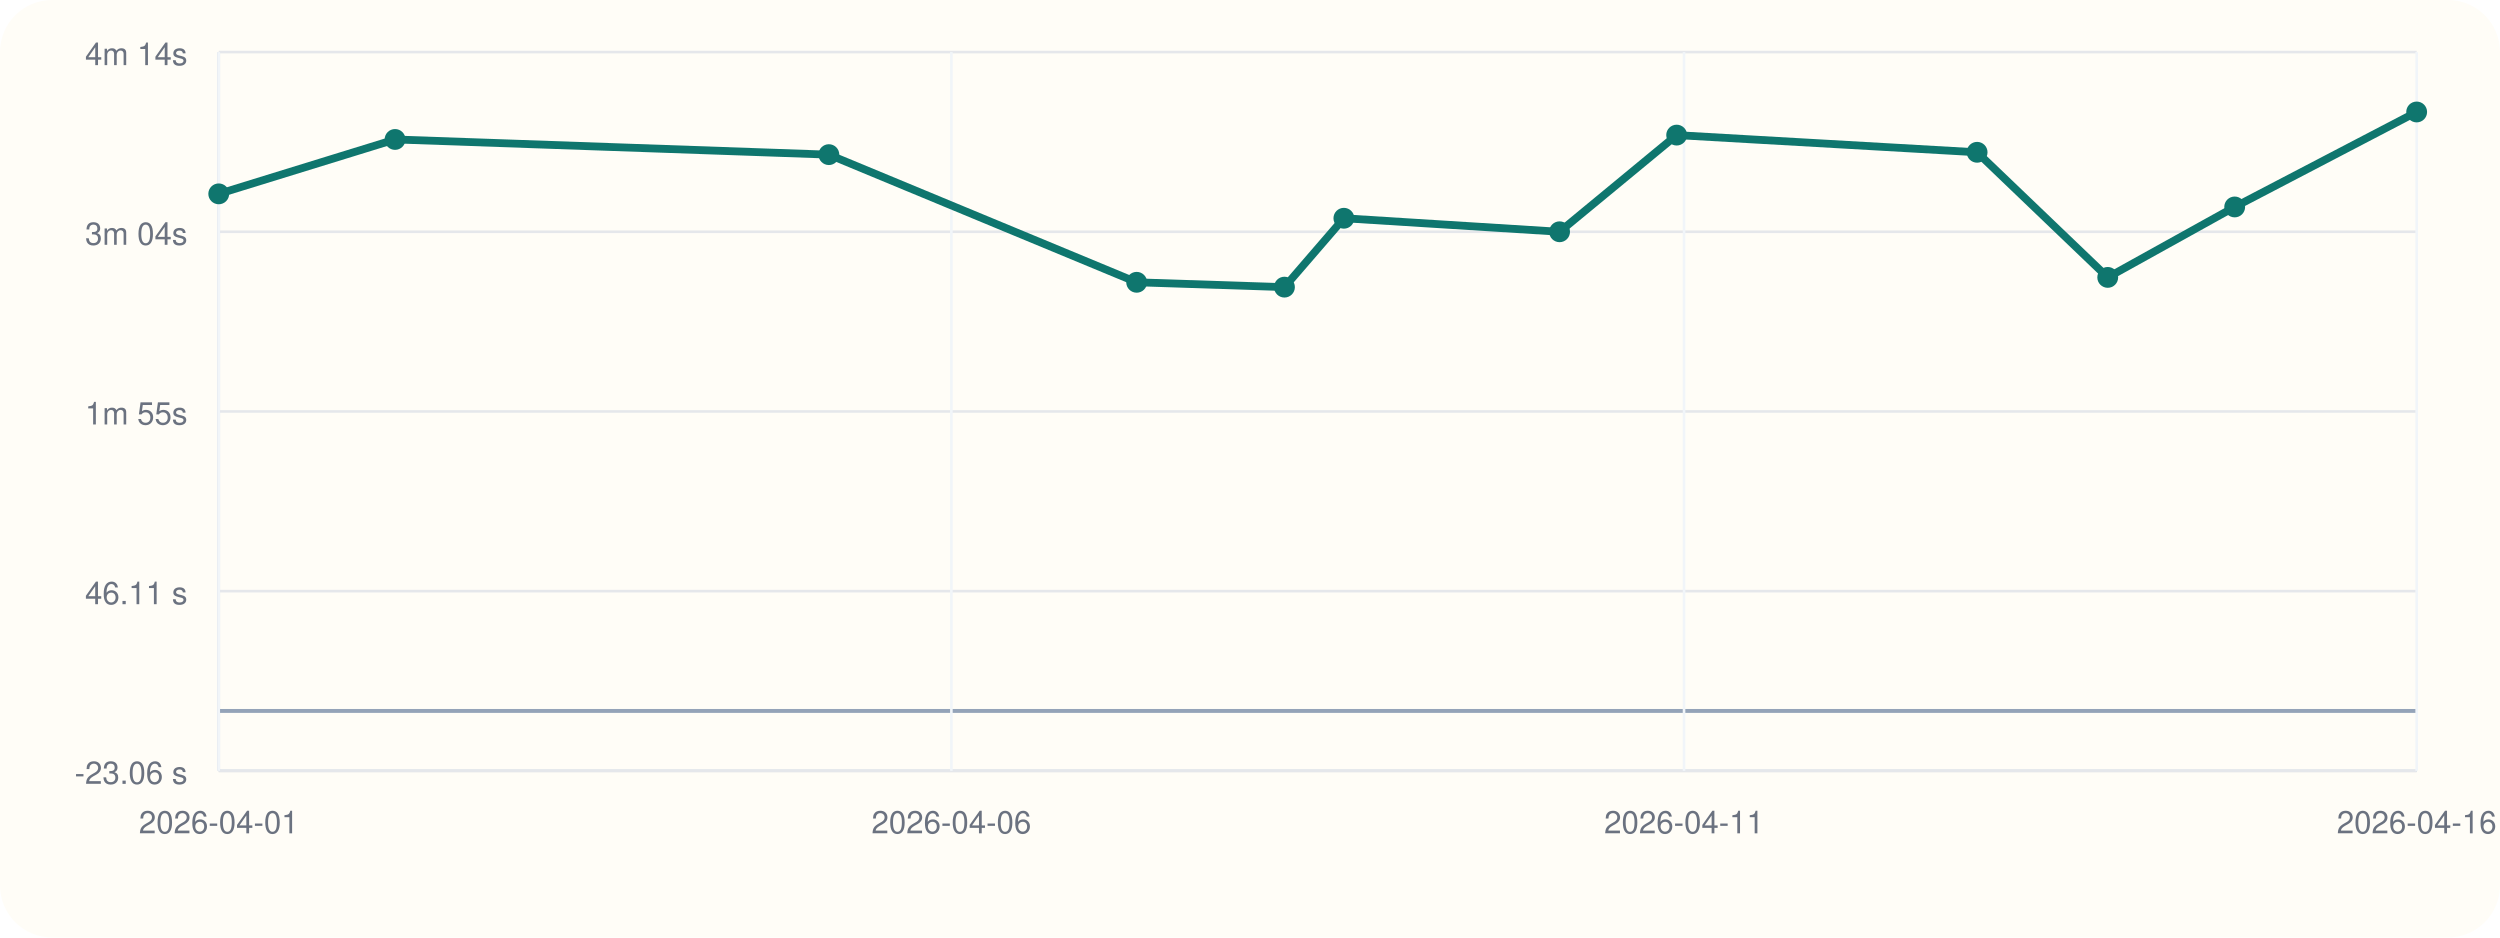
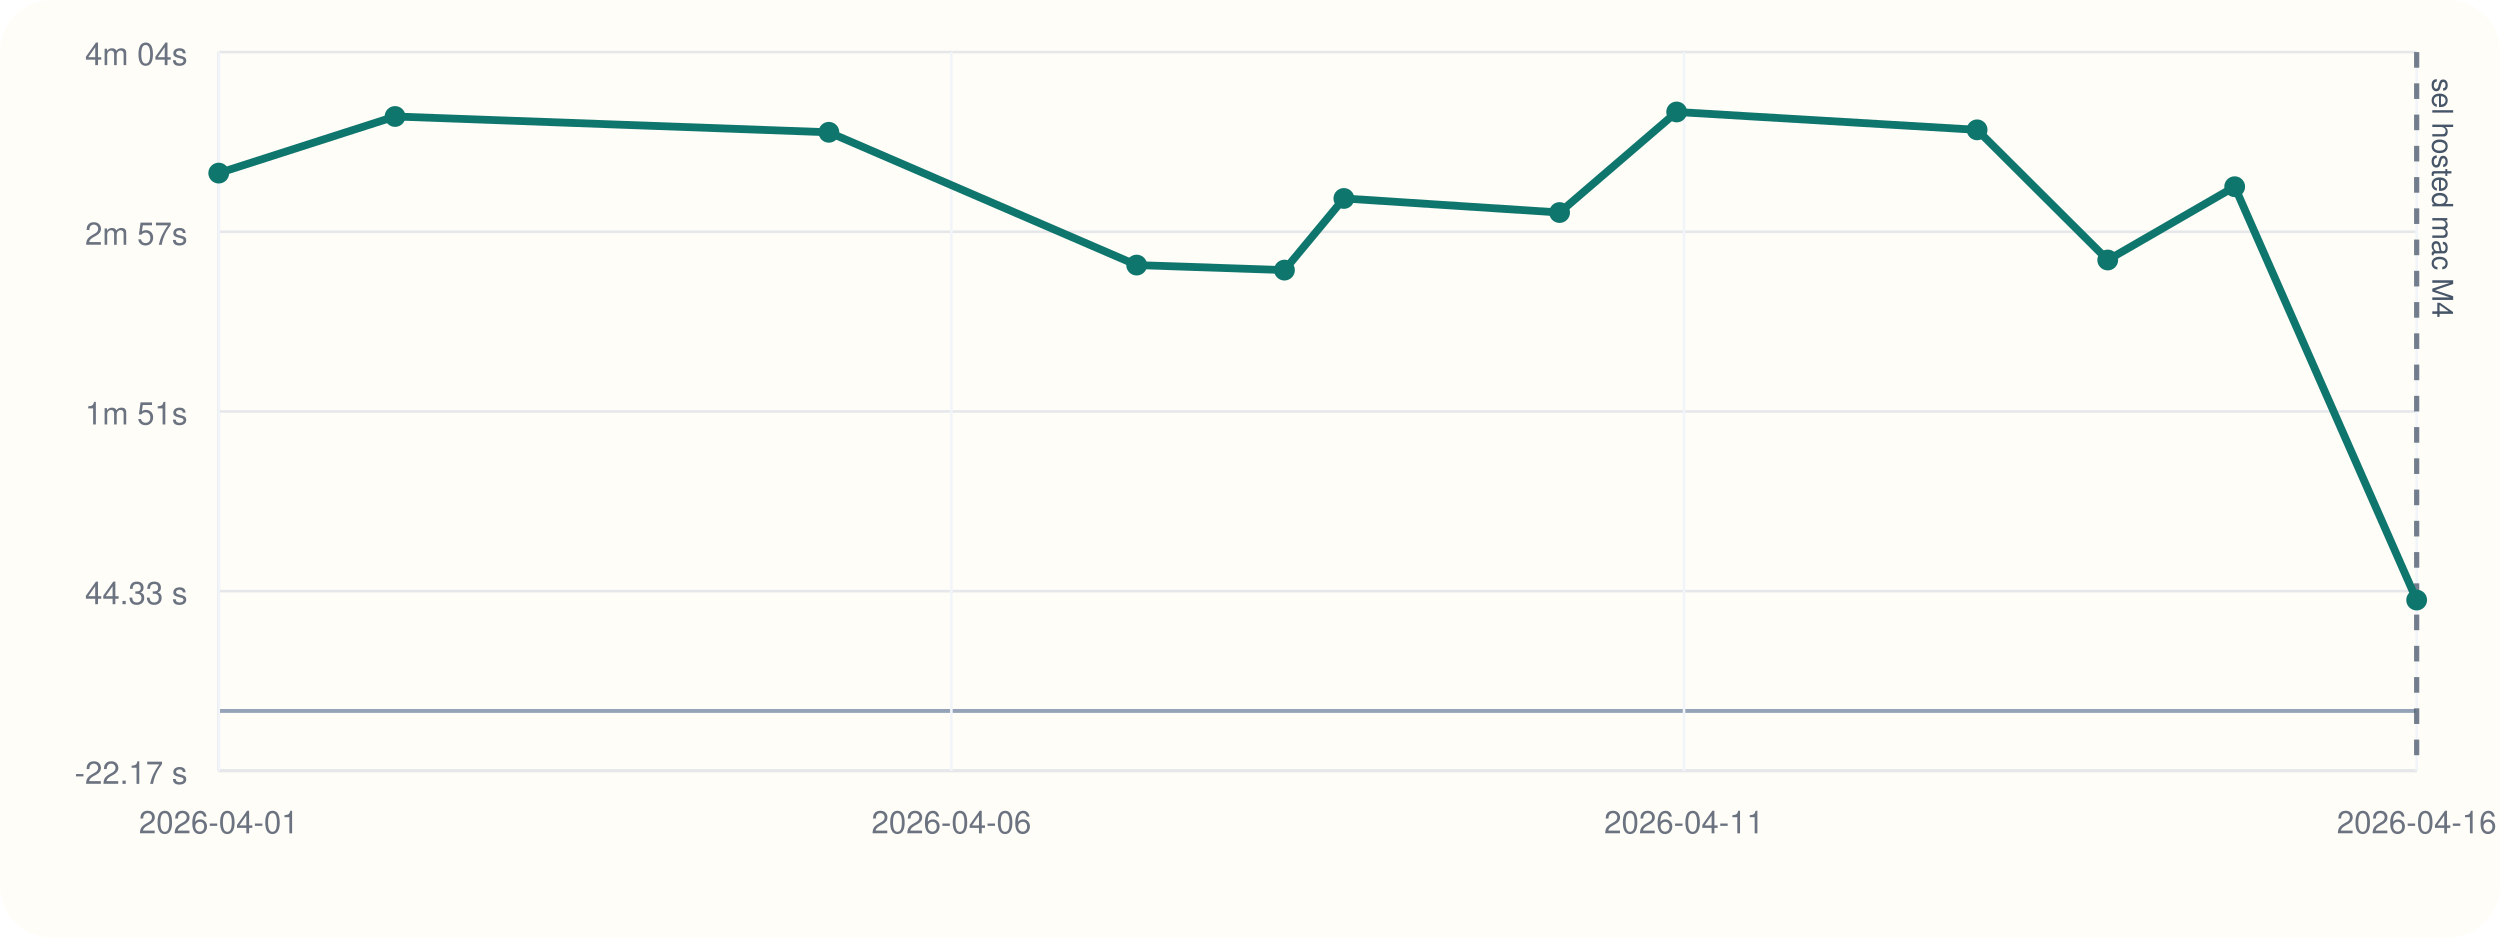
<svg xmlns="http://www.w3.org/2000/svg" viewBox="0 0 960 360">
  <rect width="960" height="360" rx="20" fill="#fffdf7" />
  <line x1="84" y1="296" x2="928" y2="296" stroke="#cbd5e1" stroke-width="1" />
  <line x1="84" y1="20" x2="84" y2="296" stroke="#cbd5e1" stroke-width="1" />
  <line x1="84" y1="273.00" x2="928" y2="273.00" stroke="#94a3b8" stroke-width="1.5" />
  <line x1="84" y1="296.00" x2="928" y2="296.00" stroke="#e5e7eb" stroke-width="1" />
-   <text x="72" y="301.00" text-anchor="end" font-size="12" font-family="Helvetica, Arial, sans-serif" fill="#6b7280">-23.06 s</text>
+   <text x="72" y="301.00" text-anchor="end" font-size="12" font-family="Helvetica, Arial, sans-serif" fill="#6b7280">-22.17 s</text>
  <line x1="84" y1="227.00" x2="928" y2="227.00" stroke="#e5e7eb" stroke-width="1" />
-   <text x="72" y="232.00" text-anchor="end" font-size="12" font-family="Helvetica, Arial, sans-serif" fill="#6b7280">46.11 s</text>
+   <text x="72" y="232.00" text-anchor="end" font-size="12" font-family="Helvetica, Arial, sans-serif" fill="#6b7280">44.33 s</text>
  <line x1="84" y1="158.00" x2="928" y2="158.00" stroke="#e5e7eb" stroke-width="1" />
-   <text x="72" y="163.00" text-anchor="end" font-size="12" font-family="Helvetica, Arial, sans-serif" fill="#6b7280">1m 55s</text>
+   <text x="72" y="163.00" text-anchor="end" font-size="12" font-family="Helvetica, Arial, sans-serif" fill="#6b7280">1m 51s</text>
  <line x1="84" y1="89.00" x2="928" y2="89.00" stroke="#e5e7eb" stroke-width="1" />
-   <text x="72" y="94.00" text-anchor="end" font-size="12" font-family="Helvetica, Arial, sans-serif" fill="#6b7280">3m 04s</text>
+   <text x="72" y="94.00" text-anchor="end" font-size="12" font-family="Helvetica, Arial, sans-serif" fill="#6b7280">2m 57s</text>
  <line x1="84" y1="20.00" x2="928" y2="20.00" stroke="#e5e7eb" stroke-width="1" />
-   <text x="72" y="25.00" text-anchor="end" font-size="12" font-family="Helvetica, Arial, sans-serif" fill="#6b7280">4m 14s</text>
+   <text x="72" y="25.00" text-anchor="end" font-size="12" font-family="Helvetica, Arial, sans-serif" fill="#6b7280">4m 04s</text>
  <line x1="84.00" y1="20" x2="84.00" y2="296" stroke="#f1f5f9" stroke-width="1" />
  <text x="84.00" y="320" text-anchor="middle" font-size="12" font-family="Helvetica, Arial, sans-serif" fill="#6b7280">2026-04-01</text>
  <line x1="365.33" y1="20" x2="365.33" y2="296" stroke="#f1f5f9" stroke-width="1" />
  <text x="365.33" y="320" text-anchor="middle" font-size="12" font-family="Helvetica, Arial, sans-serif" fill="#6b7280">2026-04-06</text>
  <line x1="646.67" y1="20" x2="646.67" y2="296" stroke="#f1f5f9" stroke-width="1" />
  <text x="646.67" y="320" text-anchor="middle" font-size="12" font-family="Helvetica, Arial, sans-serif" fill="#6b7280">2026-04-11</text>
  <line x1="928.00" y1="20" x2="928.00" y2="296" stroke="#f1f5f9" stroke-width="1" />
  <text x="928.00" y="320" text-anchor="middle" font-size="12" font-family="Helvetica, Arial, sans-serif" fill="#6b7280">2026-04-16</text>
-   <polyline fill="none" stroke="#0f766e" stroke-width="3" points="84.00,74.44 151.70,53.55 318.29,59.38 436.48,108.40 493.23,110.26 516.05,83.81 598.88,89.00 643.84,51.88 759.21,58.48 809.37,106.52 858.12,79.47 928.00,43.00" />
-   <circle cx="84.00" cy="74.44" r="4" fill="#0f766e" />
-   <circle cx="151.70" cy="53.55" r="4" fill="#0f766e" />
-   <circle cx="318.29" cy="59.38" r="4" fill="#0f766e" />
-   <circle cx="436.48" cy="108.40" r="4" fill="#0f766e" />
-   <circle cx="493.23" cy="110.26" r="4" fill="#0f766e" />
-   <circle cx="516.05" cy="83.81" r="4" fill="#0f766e" />
-   <circle cx="598.88" cy="89.00" r="4" fill="#0f766e" />
-   <circle cx="643.84" cy="51.88" r="4" fill="#0f766e" />
-   <circle cx="759.21" cy="58.48" r="4" fill="#0f766e" />
-   <circle cx="809.37" cy="106.52" r="4" fill="#0f766e" />
-   <circle cx="858.12" cy="79.47" r="4" fill="#0f766e" />
-   <circle cx="928.00" cy="43.00" r="4" fill="#0f766e" />
+   <line x1="928.00" y1="20" x2="928.00" y2="296" stroke="#475569" stroke-width="2" stroke-dasharray="6 6" opacity="0.75" />
+   <text x="934.00" y="30" transform="rotate(90 934.00 30)" font-size="11" font-family="Helvetica, Arial, sans-serif" fill="#475569">sel hosted mac M4</text>
+   <polyline fill="none" stroke="#0f766e" stroke-width="3" points="84.00,66.47 151.70,44.73 318.29,50.80 436.48,101.79 493.23,103.72 516.05,76.21 598.88,81.61 643.84,43.00 759.21,49.86 809.37,99.84 858.12,71.70 928.00,230.42" />
+   <circle cx="84.00" cy="66.47" r="4" fill="#0f766e" />
+   <circle cx="151.70" cy="44.73" r="4" fill="#0f766e" />
+   <circle cx="318.29" cy="50.80" r="4" fill="#0f766e" />
+   <circle cx="436.48" cy="101.79" r="4" fill="#0f766e" />
+   <circle cx="493.23" cy="103.72" r="4" fill="#0f766e" />
+   <circle cx="516.05" cy="76.21" r="4" fill="#0f766e" />
+   <circle cx="598.88" cy="81.61" r="4" fill="#0f766e" />
+   <circle cx="643.84" cy="43.00" r="4" fill="#0f766e" />
+   <circle cx="759.21" cy="49.86" r="4" fill="#0f766e" />
+   <circle cx="809.37" cy="99.84" r="4" fill="#0f766e" />
+   <circle cx="858.12" cy="71.70" r="4" fill="#0f766e" />
+   <circle cx="928.00" cy="230.42" r="4" fill="#0f766e" />
</svg>
